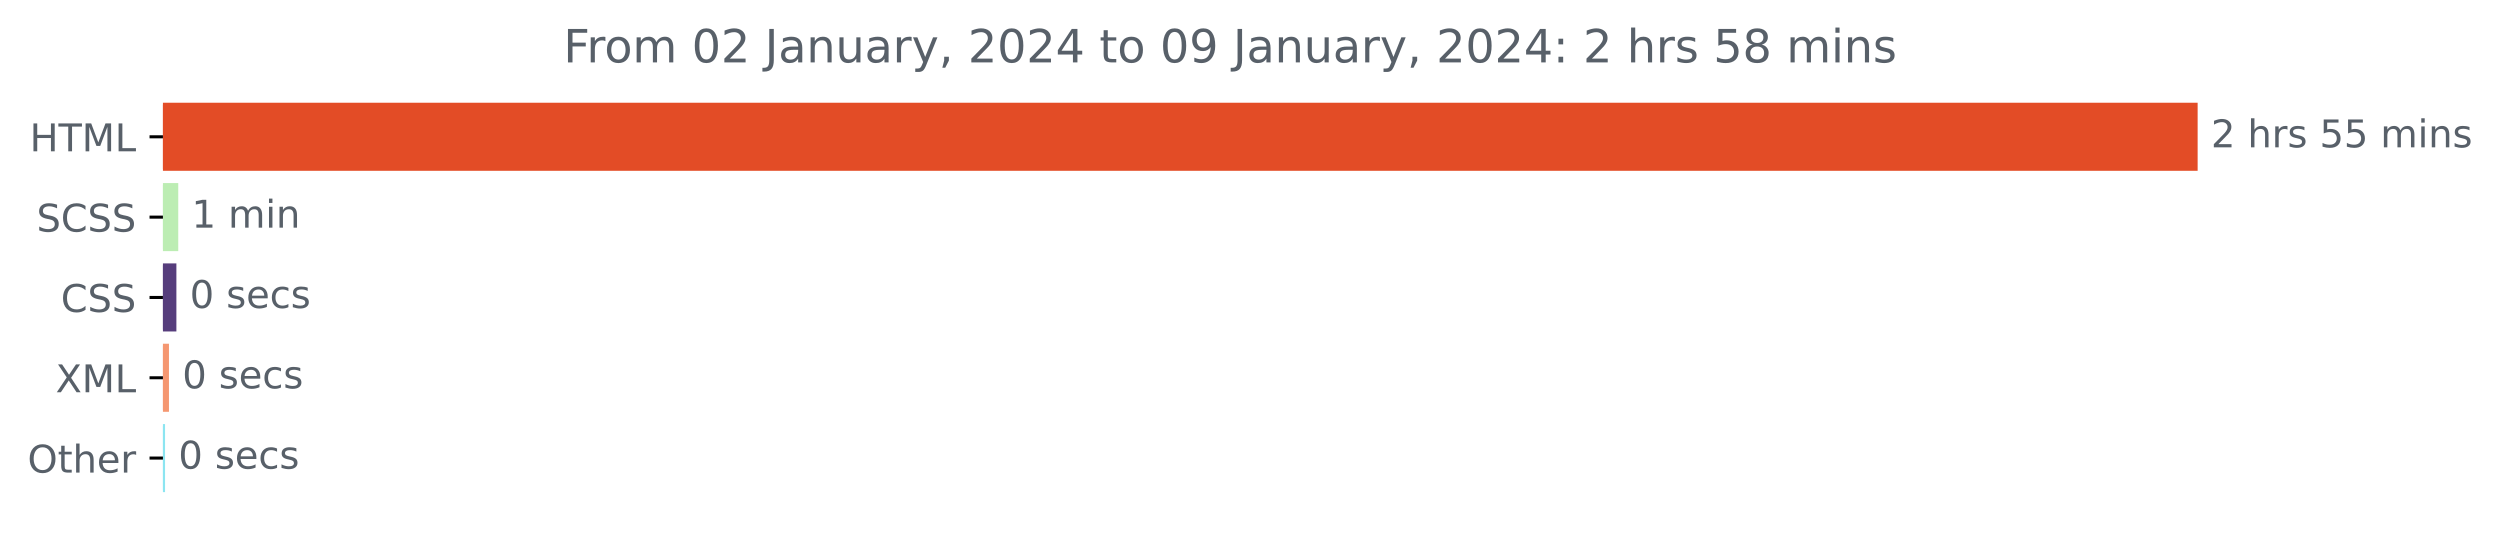
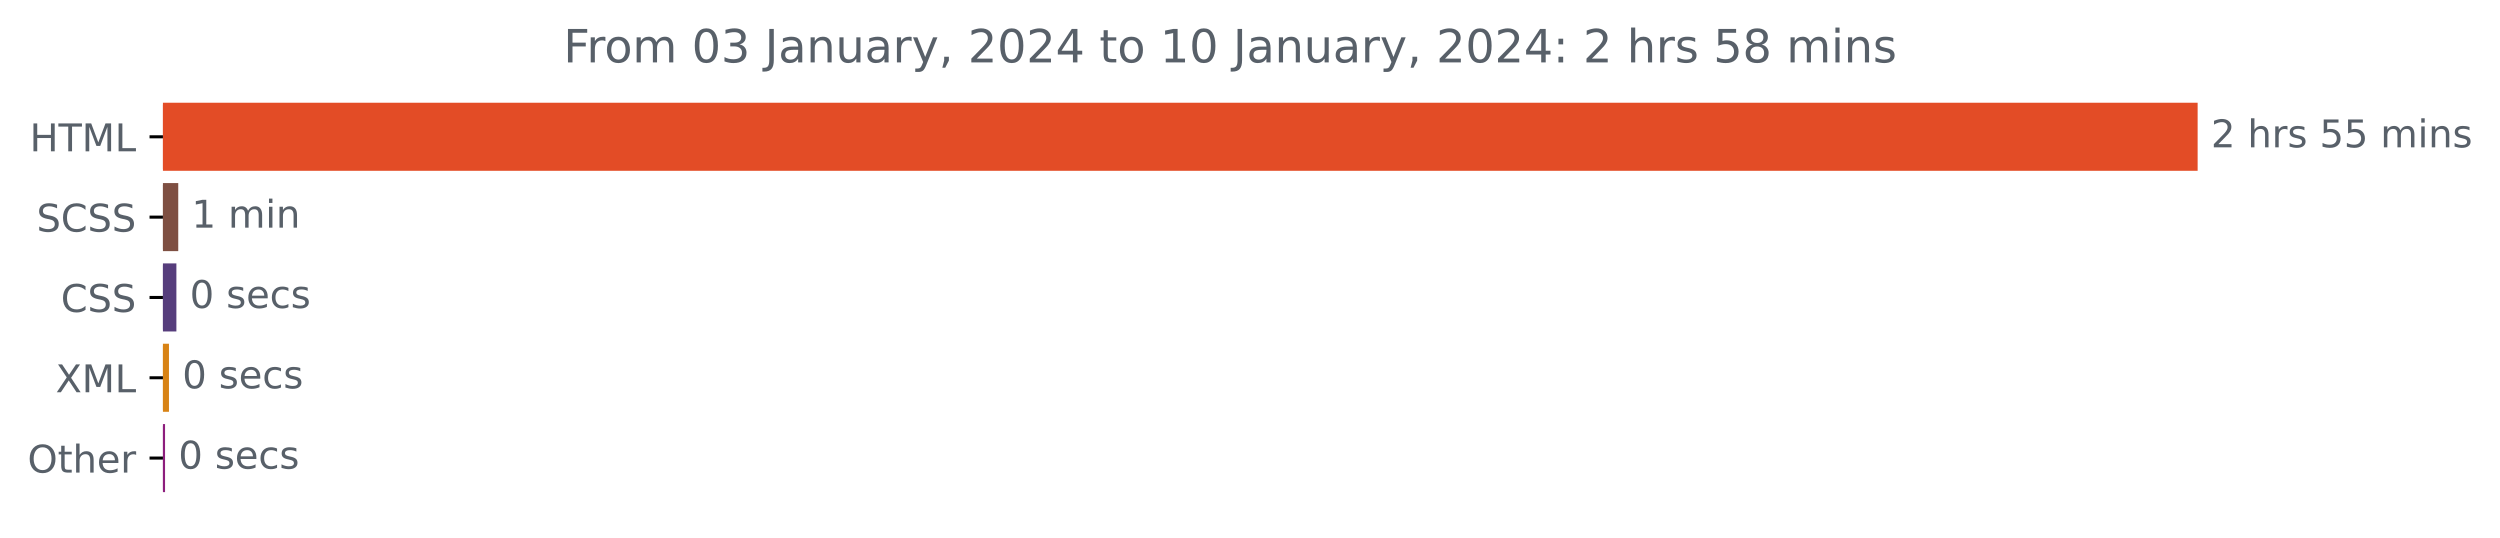
<svg xmlns="http://www.w3.org/2000/svg" xmlns:xlink="http://www.w3.org/1999/xlink" width="653.568pt" height="140.398pt" viewBox="0 0 653.568 140.398" version="1.1">
  <defs>
    <style type="text/css">*{stroke-linejoin: round; stroke-linecap: butt}</style>
  </defs>
  <g id="figure_1">
    <g id="patch_1">
      <path d="M 0 140.398  L 653.568 140.398  L 653.568 0  L 0 0  L 0 140.398  z " style="fill: none" />
    </g>
    <g id="axes_1">
      <g id="patch_2">
-         <path d="M 42.594 27.358  L 574.022 27.358  L 574.022 44.158  L 42.594 44.158  z " clip-path="url(#p9a8e85a4c1)" style="fill: #e34c26; stroke: #e34c26; stroke-linejoin: miter" />
+         <path d="M 42.594 27.358  L 574.022 27.358  L 574.022 44.158  L 42.594 44.158  z " clip-path="url(#p064599b786)" style="fill: #e34c26; stroke: #e34c26; stroke-linejoin: miter" />
      </g>
      <g id="patch_3">
-         <path d="M 42.594 48.358  L 46.098 48.358  L 46.098 65.158  L 42.594 65.158  z " clip-path="url(#p9a8e85a4c1)" style="fill: #bcedb3; stroke: #bcedb3; stroke-linejoin: miter" />
+         <path d="M 42.594 48.358  L 46.098 48.358  L 46.098 65.158  L 42.594 65.158  z " clip-path="url(#p064599b786)" style="fill: #7e4f42; stroke: #7e4f42; stroke-linejoin: miter" />
      </g>
      <g id="patch_4">
-         <path d="M 42.594 69.358  L 45.613 69.358  L 45.613 86.158  L 42.594 86.158  z " clip-path="url(#p9a8e85a4c1)" style="fill: #563d7c; stroke: #563d7c; stroke-linejoin: miter" />
+         <path d="M 42.594 69.358  L 45.613 69.358  L 45.613 86.158  L 42.594 86.158  z " clip-path="url(#p064599b786)" style="fill: #563d7c; stroke: #563d7c; stroke-linejoin: miter" />
      </g>
      <g id="patch_5">
-         <path d="M 42.594 90.358  L 43.672 90.358  L 43.672 107.158  L 42.594 107.158  z " clip-path="url(#p9a8e85a4c1)" style="fill: #f59771; stroke: #f59771; stroke-linejoin: miter" />
+         <path d="M 42.594 90.358  L 43.672 90.358  L 43.672 107.158  L 42.594 107.158  z " clip-path="url(#p064599b786)" style="fill: #d88315; stroke: #d88315; stroke-linejoin: miter" />
      </g>
      <g id="patch_6">
-         <path d="M 42.594 111.358  L 42.648 111.358  L 42.648 128.158  L 42.594 128.158  z " clip-path="url(#p9a8e85a4c1)" style="fill: #8ce5f1; stroke: #8ce5f1; stroke-linejoin: miter" />
+         <path d="M 42.594 111.358  L 42.648 111.358  L 42.648 128.158  L 42.594 128.158  z " clip-path="url(#p064599b786)" style="fill: #8d1e7d; stroke: #8d1e7d; stroke-linejoin: miter" />
      </g>
      <g id="matplotlib.axis_1" />
      <g id="matplotlib.axis_2">
        <g id="ytick_1">
          <g id="line2d_1">
            <defs>
-               <path id="m8e55381d7a" d="M 0 0  L -3.5 0  " style="stroke: #000000; stroke-width: 0.8" />
+               <path id="mfc0a4c7834" d="M 0 0  L -3.5 0  " style="stroke: #000000; stroke-width: 0.8" />
            </defs>
            <g>
-               <use xlink:href="#m8e55381d7a" x="42.594" y="35.758" style="stroke: #000000; stroke-width: 0.8" />
+               <use xlink:href="#mfc0a4c7834" x="42.594" y="35.758" style="stroke: #000000; stroke-width: 0.8" />
            </g>
          </g>
          <g id="text_1">
            <g style="fill: #586069" transform="translate(7.765625 39.55734)scale(0.1 -0.1)">
              <defs>
                <path id="DejaVuSans-48" d="M 628 4666  L 1259 4666  L 1259 2753  L 3553 2753  L 3553 4666  L 4184 4666  L 4184 0  L 3553 0  L 3553 2222  L 1259 2222  L 1259 0  L 628 0  L 628 4666  z " transform="scale(0.015625)" />
                <path id="DejaVuSans-54" d="M -19 4666  L 3928 4666  L 3928 4134  L 2272 4134  L 2272 0  L 1638 0  L 1638 4134  L -19 4134  L -19 4666  z " transform="scale(0.015625)" />
                <path id="DejaVuSans-4d" d="M 628 4666  L 1569 4666  L 2759 1491  L 3956 4666  L 4897 4666  L 4897 0  L 4281 0  L 4281 4097  L 3078 897  L 2444 897  L 1241 4097  L 1241 0  L 628 0  L 628 4666  z " transform="scale(0.015625)" />
                <path id="DejaVuSans-4c" d="M 628 4666  L 1259 4666  L 1259 531  L 3531 531  L 3531 0  L 628 0  L 628 4666  z " transform="scale(0.015625)" />
              </defs>
              <use xlink:href="#DejaVuSans-48" />
              <use xlink:href="#DejaVuSans-54" x="75.195" />
              <use xlink:href="#DejaVuSans-4d" x="136.279" />
              <use xlink:href="#DejaVuSans-4c" x="222.559" />
            </g>
          </g>
        </g>
        <g id="ytick_2">
          <g id="line2d_2">
            <g>
-               <use xlink:href="#m8e55381d7a" x="42.594" y="56.758" style="stroke: #000000; stroke-width: 0.8" />
+               <use xlink:href="#mfc0a4c7834" x="42.594" y="56.758" style="stroke: #000000; stroke-width: 0.8" />
            </g>
          </g>
          <g id="text_2">
            <g style="fill: #586069" transform="translate(9.565625 60.55734)scale(0.1 -0.1)">
              <defs>
                <path id="DejaVuSans-53" d="M 3425 4513  L 3425 3897  Q 3066 4069 2747 4153  Q 2428 4238 2131 4238  Q 1616 4238 1336 4038  Q 1056 3838 1056 3469  Q 1056 3159 1242 3001  Q 1428 2844 1947 2747  L 2328 2669  Q 3034 2534 3370 2195  Q 3706 1856 3706 1288  Q 3706 609 3251 259  Q 2797 -91 1919 -91  Q 1588 -91 1214 -16  Q 841 59 441 206  L 441 856  Q 825 641 1194 531  Q 1563 422 1919 422  Q 2459 422 2753 634  Q 3047 847 3047 1241  Q 3047 1584 2836 1778  Q 2625 1972 2144 2069  L 1759 2144  Q 1053 2284 737 2584  Q 422 2884 422 3419  Q 422 4038 858 4394  Q 1294 4750 2059 4750  Q 2388 4750 2728 4690  Q 3069 4631 3425 4513  z " transform="scale(0.015625)" />
                <path id="DejaVuSans-43" d="M 4122 4306  L 4122 3641  Q 3803 3938 3442 4084  Q 3081 4231 2675 4231  Q 1875 4231 1450 3742  Q 1025 3253 1025 2328  Q 1025 1406 1450 917  Q 1875 428 2675 428  Q 3081 428 3442 575  Q 3803 722 4122 1019  L 4122 359  Q 3791 134 3420 21  Q 3050 -91 2638 -91  Q 1578 -91 968 557  Q 359 1206 359 2328  Q 359 3453 968 4101  Q 1578 4750 2638 4750  Q 3056 4750 3426 4639  Q 3797 4528 4122 4306  z " transform="scale(0.015625)" />
              </defs>
              <use xlink:href="#DejaVuSans-53" />
              <use xlink:href="#DejaVuSans-43" x="63.477" />
              <use xlink:href="#DejaVuSans-53" x="133.301" />
              <use xlink:href="#DejaVuSans-53" x="196.777" />
            </g>
          </g>
        </g>
        <g id="ytick_3">
          <g id="line2d_3">
            <g>
-               <use xlink:href="#m8e55381d7a" x="42.594" y="77.758" style="stroke: #000000; stroke-width: 0.8" />
+               <use xlink:href="#mfc0a4c7834" x="42.594" y="77.758" style="stroke: #000000; stroke-width: 0.8" />
            </g>
          </g>
          <g id="text_3">
            <g style="fill: #586069" transform="translate(15.91406 81.55734)scale(0.1 -0.1)">
              <use xlink:href="#DejaVuSans-43" />
              <use xlink:href="#DejaVuSans-53" x="69.824" />
              <use xlink:href="#DejaVuSans-53" x="133.301" />
            </g>
          </g>
        </g>
        <g id="ytick_4">
          <g id="line2d_4">
            <g>
-               <use xlink:href="#m8e55381d7a" x="42.594" y="98.758" style="stroke: #000000; stroke-width: 0.8" />
+               <use xlink:href="#mfc0a4c7834" x="42.594" y="98.758" style="stroke: #000000; stroke-width: 0.8" />
            </g>
          </g>
          <g id="text_4">
            <g style="fill: #586069" transform="translate(14.54375 102.5573)scale(0.1 -0.1)">
              <defs>
                <path id="DejaVuSans-58" d="M 403 4666  L 1081 4666  L 2241 2931  L 3406 4666  L 4084 4666  L 2584 2425  L 4184 0  L 3506 0  L 2194 1984  L 872 0  L 191 0  L 1856 2491  L 403 4666  z " transform="scale(0.015625)" />
              </defs>
              <use xlink:href="#DejaVuSans-58" />
              <use xlink:href="#DejaVuSans-4d" x="68.506" />
              <use xlink:href="#DejaVuSans-4c" x="154.785" />
            </g>
          </g>
        </g>
        <g id="ytick_5">
          <g id="line2d_5">
            <g>
-               <use xlink:href="#m8e55381d7a" x="42.594" y="119.758" style="stroke: #000000; stroke-width: 0.8" />
+               <use xlink:href="#mfc0a4c7834" x="42.594" y="119.758" style="stroke: #000000; stroke-width: 0.8" />
            </g>
          </g>
          <g id="text_5">
            <g style="fill: #586069" transform="translate(7.2 123.5573)scale(0.1 -0.1)">
              <defs>
                <path id="DejaVuSans-4f" d="M 2522 4238  Q 1834 4238 1429 3725  Q 1025 3213 1025 2328  Q 1025 1447 1429 934  Q 1834 422 2522 422  Q 3209 422 3611 934  Q 4013 1447 4013 2328  Q 4013 3213 3611 3725  Q 3209 4238 2522 4238  z M 2522 4750  Q 3503 4750 4090 4092  Q 4678 3434 4678 2328  Q 4678 1225 4090 567  Q 3503 -91 2522 -91  Q 1538 -91 948 565  Q 359 1222 359 2328  Q 359 3434 948 4092  Q 1538 4750 2522 4750  z " transform="scale(0.015625)" />
                <path id="DejaVuSans-74" d="M 1172 4494  L 1172 3500  L 2356 3500  L 2356 3053  L 1172 3053  L 1172 1153  Q 1172 725 1289 603  Q 1406 481 1766 481  L 2356 481  L 2356 0  L 1766 0  Q 1100 0 847 248  Q 594 497 594 1153  L 594 3053  L 172 3053  L 172 3500  L 594 3500  L 594 4494  L 1172 4494  z " transform="scale(0.015625)" />
                <path id="DejaVuSans-68" d="M 3513 2113  L 3513 0  L 2938 0  L 2938 2094  Q 2938 2591 2744 2837  Q 2550 3084 2163 3084  Q 1697 3084 1428 2787  Q 1159 2491 1159 1978  L 1159 0  L 581 0  L 581 4863  L 1159 4863  L 1159 2956  Q 1366 3272 1645 3428  Q 1925 3584 2291 3584  Q 2894 3584 3203 3211  Q 3513 2838 3513 2113  z " transform="scale(0.015625)" />
                <path id="DejaVuSans-65" d="M 3597 1894  L 3597 1613  L 953 1613  Q 991 1019 1311 708  Q 1631 397 2203 397  Q 2534 397 2845 478  Q 3156 559 3463 722  L 3463 178  Q 3153 47 2828 -22  Q 2503 -91 2169 -91  Q 1331 -91 842 396  Q 353 884 353 1716  Q 353 2575 817 3079  Q 1281 3584 2069 3584  Q 2775 3584 3186 3129  Q 3597 2675 3597 1894  z M 3022 2063  Q 3016 2534 2758 2815  Q 2500 3097 2075 3097  Q 1594 3097 1305 2825  Q 1016 2553 972 2059  L 3022 2063  z " transform="scale(0.015625)" />
                <path id="DejaVuSans-72" d="M 2631 2963  Q 2534 3019 2420 3045  Q 2306 3072 2169 3072  Q 1681 3072 1420 2755  Q 1159 2438 1159 1844  L 1159 0  L 581 0  L 581 3500  L 1159 3500  L 1159 2956  Q 1341 3275 1631 3429  Q 1922 3584 2338 3584  Q 2397 3584 2469 3576  Q 2541 3569 2628 3553  L 2631 2963  z " transform="scale(0.015625)" />
              </defs>
              <use xlink:href="#DejaVuSans-4f" />
              <use xlink:href="#DejaVuSans-74" x="78.711" />
              <use xlink:href="#DejaVuSans-68" x="117.92" />
              <use xlink:href="#DejaVuSans-65" x="181.299" />
              <use xlink:href="#DejaVuSans-72" x="242.822" />
            </g>
          </g>
        </g>
      </g>
      <g id="text_6">
        <g style="fill: #586069" transform="translate(578.0223 38.5175)scale(0.1 -0.1)">
          <defs>
            <path id="DejaVuSans-32" d="M 1228 531  L 3431 531  L 3431 0  L 469 0  L 469 531  Q 828 903 1448 1529  Q 2069 2156 2228 2338  Q 2531 2678 2651 2914  Q 2772 3150 2772 3378  Q 2772 3750 2511 3984  Q 2250 4219 1831 4219  Q 1534 4219 1204 4116  Q 875 4013 500 3803  L 500 4441  Q 881 4594 1212 4672  Q 1544 4750 1819 4750  Q 2544 4750 2975 4387  Q 3406 4025 3406 3419  Q 3406 3131 3298 2873  Q 3191 2616 2906 2266  Q 2828 2175 2409 1742  Q 1991 1309 1228 531  z " transform="scale(0.015625)" />
            <path id="DejaVuSans-20" transform="scale(0.015625)" />
            <path id="DejaVuSans-73" d="M 2834 3397  L 2834 2853  Q 2591 2978 2328 3040  Q 2066 3103 1784 3103  Q 1356 3103 1142 2972  Q 928 2841 928 2578  Q 928 2378 1081 2264  Q 1234 2150 1697 2047  L 1894 2003  Q 2506 1872 2764 1633  Q 3022 1394 3022 966  Q 3022 478 2636 193  Q 2250 -91 1575 -91  Q 1294 -91 989 -36  Q 684 19 347 128  L 347 722  Q 666 556 975 473  Q 1284 391 1588 391  Q 1994 391 2212 530  Q 2431 669 2431 922  Q 2431 1156 2273 1281  Q 2116 1406 1581 1522  L 1381 1569  Q 847 1681 609 1914  Q 372 2147 372 2553  Q 372 3047 722 3315  Q 1072 3584 1716 3584  Q 2034 3584 2315 3537  Q 2597 3491 2834 3397  z " transform="scale(0.015625)" />
            <path id="DejaVuSans-35" d="M 691 4666  L 3169 4666  L 3169 4134  L 1269 4134  L 1269 2991  Q 1406 3038 1543 3061  Q 1681 3084 1819 3084  Q 2600 3084 3056 2656  Q 3513 2228 3513 1497  Q 3513 744 3044 326  Q 2575 -91 1722 -91  Q 1428 -91 1123 -41  Q 819 9 494 109  L 494 744  Q 775 591 1075 516  Q 1375 441 1709 441  Q 2250 441 2565 725  Q 2881 1009 2881 1497  Q 2881 1984 2565 2268  Q 2250 2553 1709 2553  Q 1456 2553 1204 2497  Q 953 2441 691 2322  L 691 4666  z " transform="scale(0.015625)" />
            <path id="DejaVuSans-6d" d="M 3328 2828  Q 3544 3216 3844 3400  Q 4144 3584 4550 3584  Q 5097 3584 5394 3201  Q 5691 2819 5691 2113  L 5691 0  L 5113 0  L 5113 2094  Q 5113 2597 4934 2840  Q 4756 3084 4391 3084  Q 3944 3084 3684 2787  Q 3425 2491 3425 1978  L 3425 0  L 2847 0  L 2847 2094  Q 2847 2600 2669 2842  Q 2491 3084 2119 3084  Q 1678 3084 1418 2786  Q 1159 2488 1159 1978  L 1159 0  L 581 0  L 581 3500  L 1159 3500  L 1159 2956  Q 1356 3278 1631 3431  Q 1906 3584 2284 3584  Q 2666 3584 2933 3390  Q 3200 3197 3328 2828  z " transform="scale(0.015625)" />
            <path id="DejaVuSans-69" d="M 603 3500  L 1178 3500  L 1178 0  L 603 0  L 603 3500  z M 603 4863  L 1178 4863  L 1178 4134  L 603 4134  L 603 4863  z " transform="scale(0.015625)" />
            <path id="DejaVuSans-6e" d="M 3513 2113  L 3513 0  L 2938 0  L 2938 2094  Q 2938 2591 2744 2837  Q 2550 3084 2163 3084  Q 1697 3084 1428 2787  Q 1159 2491 1159 1978  L 1159 0  L 581 0  L 581 3500  L 1159 3500  L 1159 2956  Q 1366 3272 1645 3428  Q 1925 3584 2291 3584  Q 2894 3584 3203 3211  Q 3513 2838 3513 2113  z " transform="scale(0.015625)" />
          </defs>
          <use xlink:href="#DejaVuSans-32" />
          <use xlink:href="#DejaVuSans-20" x="63.623" />
          <use xlink:href="#DejaVuSans-68" x="95.41" />
          <use xlink:href="#DejaVuSans-72" x="158.789" />
          <use xlink:href="#DejaVuSans-73" x="199.902" />
          <use xlink:href="#DejaVuSans-20" x="252.002" />
          <use xlink:href="#DejaVuSans-35" x="283.789" />
          <use xlink:href="#DejaVuSans-35" x="347.412" />
          <use xlink:href="#DejaVuSans-20" x="411.035" />
          <use xlink:href="#DejaVuSans-6d" x="442.822" />
          <use xlink:href="#DejaVuSans-69" x="540.234" />
          <use xlink:href="#DejaVuSans-6e" x="568.018" />
          <use xlink:href="#DejaVuSans-73" x="631.396" />
        </g>
      </g>
      <g id="text_7">
        <g style="fill: #586069" transform="translate(50.09779 59.5175)scale(0.1 -0.1)">
          <defs>
            <path id="DejaVuSans-31" d="M 794 531  L 1825 531  L 1825 4091  L 703 3866  L 703 4441  L 1819 4666  L 2450 4666  L 2450 531  L 3481 531  L 3481 0  L 794 0  L 794 531  z " transform="scale(0.015625)" />
          </defs>
          <use xlink:href="#DejaVuSans-31" />
          <use xlink:href="#DejaVuSans-20" x="63.623" />
          <use xlink:href="#DejaVuSans-6d" x="95.41" />
          <use xlink:href="#DejaVuSans-69" x="192.822" />
          <use xlink:href="#DejaVuSans-6e" x="220.605" />
        </g>
      </g>
      <g id="text_8">
        <g style="fill: #586069" transform="translate(49.61262 80.5175)scale(0.1 -0.1)">
          <defs>
            <path id="DejaVuSans-30" d="M 2034 4250  Q 1547 4250 1301 3770  Q 1056 3291 1056 2328  Q 1056 1369 1301 889  Q 1547 409 2034 409  Q 2525 409 2770 889  Q 3016 1369 3016 2328  Q 3016 3291 2770 3770  Q 2525 4250 2034 4250  z M 2034 4750  Q 2819 4750 3233 4129  Q 3647 3509 3647 2328  Q 3647 1150 3233 529  Q 2819 -91 2034 -91  Q 1250 -91 836 529  Q 422 1150 422 2328  Q 422 3509 836 4129  Q 1250 4750 2034 4750  z " transform="scale(0.015625)" />
            <path id="DejaVuSans-63" d="M 3122 3366  L 3122 2828  Q 2878 2963 2633 3030  Q 2388 3097 2138 3097  Q 1578 3097 1268 2742  Q 959 2388 959 1747  Q 959 1106 1268 751  Q 1578 397 2138 397  Q 2388 397 2633 464  Q 2878 531 3122 666  L 3122 134  Q 2881 22 2623 -34  Q 2366 -91 2075 -91  Q 1284 -91 818 406  Q 353 903 353 1747  Q 353 2603 823 3093  Q 1294 3584 2113 3584  Q 2378 3584 2631 3529  Q 2884 3475 3122 3366  z " transform="scale(0.015625)" />
          </defs>
          <use xlink:href="#DejaVuSans-30" />
          <use xlink:href="#DejaVuSans-20" x="63.623" />
          <use xlink:href="#DejaVuSans-73" x="95.41" />
          <use xlink:href="#DejaVuSans-65" x="147.51" />
          <use xlink:href="#DejaVuSans-63" x="209.033" />
          <use xlink:href="#DejaVuSans-73" x="264.014" />
        </g>
      </g>
      <g id="text_9">
        <g style="fill: #586069" transform="translate(47.67192 101.5175)scale(0.1 -0.1)">
          <use xlink:href="#DejaVuSans-30" />
          <use xlink:href="#DejaVuSans-20" x="63.623" />
          <use xlink:href="#DejaVuSans-73" x="95.41" />
          <use xlink:href="#DejaVuSans-65" x="147.51" />
          <use xlink:href="#DejaVuSans-63" x="209.033" />
          <use xlink:href="#DejaVuSans-73" x="264.014" />
        </g>
      </g>
      <g id="text_10">
        <g style="fill: #586069" transform="translate(46.64766 122.5175)scale(0.1 -0.1)">
          <use xlink:href="#DejaVuSans-30" />
          <use xlink:href="#DejaVuSans-20" x="63.623" />
          <use xlink:href="#DejaVuSans-73" x="95.41" />
          <use xlink:href="#DejaVuSans-65" x="147.51" />
          <use xlink:href="#DejaVuSans-63" x="209.033" />
          <use xlink:href="#DejaVuSans-73" x="264.014" />
        </g>
      </g>
      <g id="text_11">
        <g style="fill: #586069" transform="translate(147.3069 16.31812)scale(0.12 -0.12)">
          <defs>
            <path id="DejaVuSans-46" d="M 628 4666  L 3309 4666  L 3309 4134  L 1259 4134  L 1259 2759  L 3109 2759  L 3109 2228  L 1259 2228  L 1259 0  L 628 0  L 628 4666  z " transform="scale(0.015625)" />
            <path id="DejaVuSans-6f" d="M 1959 3097  Q 1497 3097 1228 2736  Q 959 2375 959 1747  Q 959 1119 1226 758  Q 1494 397 1959 397  Q 2419 397 2687 759  Q 2956 1122 2956 1747  Q 2956 2369 2687 2733  Q 2419 3097 1959 3097  z M 1959 3584  Q 2709 3584 3137 3096  Q 3566 2609 3566 1747  Q 3566 888 3137 398  Q 2709 -91 1959 -91  Q 1206 -91 779 398  Q 353 888 353 1747  Q 353 2609 779 3096  Q 1206 3584 1959 3584  z " transform="scale(0.015625)" />
+             <path id="DejaVuSans-33" d="M 2597 2516  Q 3050 2419 3304 2112  Q 3559 1806 3559 1356  Q 3559 666 3084 287  Q 2609 -91 1734 -91  Q 1441 -91 1130 -33  Q 819 25 488 141  L 488 750  Q 750 597 1062 519  Q 1375 441 1716 441  Q 2309 441 2620 675  Q 2931 909 2931 1356  Q 2931 1769 2642 2001  Q 2353 2234 1838 2234  L 1294 2234  L 1294 2753  L 1863 2753  Q 2328 2753 2575 2939  Q 2822 3125 2822 3475  Q 2822 3834 2567 4026  Q 2313 4219 1838 4219  Q 1578 4219 1281 4162  Q 984 4106 628 3988  L 628 4550  Q 988 4650 1302 4700  Q 1616 4750 1894 4750  Q 2613 4750 3031 4423  Q 3450 4097 3450 3541  Q 3450 3153 3228 2886  Q 3006 2619 2597 2516  z " transform="scale(0.015625)" />
            <path id="DejaVuSans-4a" d="M 628 4666  L 1259 4666  L 1259 325  Q 1259 -519 939 -900  Q 619 -1281 -91 -1281  L -331 -1281  L -331 -750  L -134 -750  Q 284 -750 456 -515  Q 628 -281 628 325  L 628 4666  z " transform="scale(0.015625)" />
            <path id="DejaVuSans-61" d="M 2194 1759  Q 1497 1759 1228 1600  Q 959 1441 959 1056  Q 959 750 1161 570  Q 1363 391 1709 391  Q 2188 391 2477 730  Q 2766 1069 2766 1631  L 2766 1759  L 2194 1759  z M 3341 1997  L 3341 0  L 2766 0  L 2766 531  Q 2569 213 2275 61  Q 1981 -91 1556 -91  Q 1019 -91 701 211  Q 384 513 384 1019  Q 384 1609 779 1909  Q 1175 2209 1959 2209  L 2766 2209  L 2766 2266  Q 2766 2663 2505 2880  Q 2244 3097 1772 3097  Q 1472 3097 1187 3025  Q 903 2953 641 2809  L 641 3341  Q 956 3463 1253 3523  Q 1550 3584 1831 3584  Q 2591 3584 2966 3190  Q 3341 2797 3341 1997  z " transform="scale(0.015625)" />
            <path id="DejaVuSans-75" d="M 544 1381  L 544 3500  L 1119 3500  L 1119 1403  Q 1119 906 1312 657  Q 1506 409 1894 409  Q 2359 409 2629 706  Q 2900 1003 2900 1516  L 2900 3500  L 3475 3500  L 3475 0  L 2900 0  L 2900 538  Q 2691 219 2414 64  Q 2138 -91 1772 -91  Q 1169 -91 856 284  Q 544 659 544 1381  z M 1991 3584  L 1991 3584  z " transform="scale(0.015625)" />
            <path id="DejaVuSans-79" d="M 2059 -325  Q 1816 -950 1584 -1140  Q 1353 -1331 966 -1331  L 506 -1331  L 506 -850  L 844 -850  Q 1081 -850 1212 -737  Q 1344 -625 1503 -206  L 1606 56  L 191 3500  L 800 3500  L 1894 763  L 2988 3500  L 3597 3500  L 2059 -325  z " transform="scale(0.015625)" />
            <path id="DejaVuSans-2c" d="M 750 794  L 1409 794  L 1409 256  L 897 -744  L 494 -744  L 750 256  L 750 794  z " transform="scale(0.015625)" />
            <path id="DejaVuSans-34" d="M 2419 4116  L 825 1625  L 2419 1625  L 2419 4116  z M 2253 4666  L 3047 4666  L 3047 1625  L 3713 1625  L 3713 1100  L 3047 1100  L 3047 0  L 2419 0  L 2419 1100  L 313 1100  L 313 1709  L 2253 4666  z " transform="scale(0.015625)" />
-             <path id="DejaVuSans-39" d="M 703 97  L 703 672  Q 941 559 1184 500  Q 1428 441 1663 441  Q 2288 441 2617 861  Q 2947 1281 2994 2138  Q 2813 1869 2534 1725  Q 2256 1581 1919 1581  Q 1219 1581 811 2004  Q 403 2428 403 3163  Q 403 3881 828 4315  Q 1253 4750 1959 4750  Q 2769 4750 3195 4129  Q 3622 3509 3622 2328  Q 3622 1225 3098 567  Q 2575 -91 1691 -91  Q 1453 -91 1209 -44  Q 966 3 703 97  z M 1959 2075  Q 2384 2075 2632 2365  Q 2881 2656 2881 3163  Q 2881 3666 2632 3958  Q 2384 4250 1959 4250  Q 1534 4250 1286 3958  Q 1038 3666 1038 3163  Q 1038 2656 1286 2365  Q 1534 2075 1959 2075  z " transform="scale(0.015625)" />
            <path id="DejaVuSans-3a" d="M 750 794  L 1409 794  L 1409 0  L 750 0  L 750 794  z M 750 3309  L 1409 3309  L 1409 2516  L 750 2516  L 750 3309  z " transform="scale(0.015625)" />
            <path id="DejaVuSans-38" d="M 2034 2216  Q 1584 2216 1326 1975  Q 1069 1734 1069 1313  Q 1069 891 1326 650  Q 1584 409 2034 409  Q 2484 409 2743 651  Q 3003 894 3003 1313  Q 3003 1734 2745 1975  Q 2488 2216 2034 2216  z M 1403 2484  Q 997 2584 770 2862  Q 544 3141 544 3541  Q 544 4100 942 4425  Q 1341 4750 2034 4750  Q 2731 4750 3128 4425  Q 3525 4100 3525 3541  Q 3525 3141 3298 2862  Q 3072 2584 2669 2484  Q 3125 2378 3379 2068  Q 3634 1759 3634 1313  Q 3634 634 3220 271  Q 2806 -91 2034 -91  Q 1263 -91 848 271  Q 434 634 434 1313  Q 434 1759 690 2068  Q 947 2378 1403 2484  z M 1172 3481  Q 1172 3119 1398 2916  Q 1625 2713 2034 2713  Q 2441 2713 2670 2916  Q 2900 3119 2900 3481  Q 2900 3844 2670 4047  Q 2441 4250 2034 4250  Q 1625 4250 1398 4047  Q 1172 3844 1172 3481  z " transform="scale(0.015625)" />
          </defs>
          <use xlink:href="#DejaVuSans-46" />
          <use xlink:href="#DejaVuSans-72" x="50.27" />
          <use xlink:href="#DejaVuSans-6f" x="89.133" />
          <use xlink:href="#DejaVuSans-6d" x="150.314" />
          <use xlink:href="#DejaVuSans-20" x="247.727" />
          <use xlink:href="#DejaVuSans-30" x="279.514" />
-           <use xlink:href="#DejaVuSans-32" x="343.137" />
+           <use xlink:href="#DejaVuSans-33" x="343.137" />
          <use xlink:href="#DejaVuSans-20" x="406.76" />
          <use xlink:href="#DejaVuSans-4a" x="438.547" />
          <use xlink:href="#DejaVuSans-61" x="468.039" />
          <use xlink:href="#DejaVuSans-6e" x="529.318" />
          <use xlink:href="#DejaVuSans-75" x="592.697" />
          <use xlink:href="#DejaVuSans-61" x="656.076" />
          <use xlink:href="#DejaVuSans-72" x="717.355" />
          <use xlink:href="#DejaVuSans-79" x="758.469" />
          <use xlink:href="#DejaVuSans-2c" x="817.648" />
          <use xlink:href="#DejaVuSans-20" x="849.436" />
          <use xlink:href="#DejaVuSans-32" x="881.223" />
          <use xlink:href="#DejaVuSans-30" x="944.846" />
          <use xlink:href="#DejaVuSans-32" x="1008.469" />
          <use xlink:href="#DejaVuSans-34" x="1072.092" />
          <use xlink:href="#DejaVuSans-20" x="1135.715" />
          <use xlink:href="#DejaVuSans-74" x="1167.502" />
          <use xlink:href="#DejaVuSans-6f" x="1206.711" />
          <use xlink:href="#DejaVuSans-20" x="1267.893" />
-           <use xlink:href="#DejaVuSans-30" x="1299.68" />
-           <use xlink:href="#DejaVuSans-39" x="1363.303" />
+           <use xlink:href="#DejaVuSans-31" x="1299.68" />
+           <use xlink:href="#DejaVuSans-30" x="1363.303" />
          <use xlink:href="#DejaVuSans-20" x="1426.926" />
          <use xlink:href="#DejaVuSans-4a" x="1458.713" />
          <use xlink:href="#DejaVuSans-61" x="1488.205" />
          <use xlink:href="#DejaVuSans-6e" x="1549.484" />
          <use xlink:href="#DejaVuSans-75" x="1612.863" />
          <use xlink:href="#DejaVuSans-61" x="1676.242" />
          <use xlink:href="#DejaVuSans-72" x="1737.521" />
          <use xlink:href="#DejaVuSans-79" x="1778.635" />
          <use xlink:href="#DejaVuSans-2c" x="1837.814" />
          <use xlink:href="#DejaVuSans-20" x="1869.602" />
          <use xlink:href="#DejaVuSans-32" x="1901.389" />
          <use xlink:href="#DejaVuSans-30" x="1965.012" />
          <use xlink:href="#DejaVuSans-32" x="2028.635" />
          <use xlink:href="#DejaVuSans-34" x="2092.258" />
          <use xlink:href="#DejaVuSans-3a" x="2155.881" />
          <use xlink:href="#DejaVuSans-20" x="2189.572" />
          <use xlink:href="#DejaVuSans-32" x="2221.359" />
          <use xlink:href="#DejaVuSans-20" x="2284.982" />
          <use xlink:href="#DejaVuSans-68" x="2316.77" />
          <use xlink:href="#DejaVuSans-72" x="2380.148" />
          <use xlink:href="#DejaVuSans-73" x="2421.262" />
          <use xlink:href="#DejaVuSans-20" x="2473.361" />
          <use xlink:href="#DejaVuSans-35" x="2505.148" />
          <use xlink:href="#DejaVuSans-38" x="2568.771" />
          <use xlink:href="#DejaVuSans-20" x="2632.395" />
          <use xlink:href="#DejaVuSans-6d" x="2664.182" />
          <use xlink:href="#DejaVuSans-69" x="2761.594" />
          <use xlink:href="#DejaVuSans-6e" x="2789.377" />
          <use xlink:href="#DejaVuSans-73" x="2852.756" />
        </g>
      </g>
    </g>
  </g>
  <defs>
-     <clipPath id="p9a8e85a4c1">
+     <clipPath id="p064599b786">
      <rect x="42.594" y="22.318" width="558" height="110.88" />
    </clipPath>
  </defs>
</svg>
